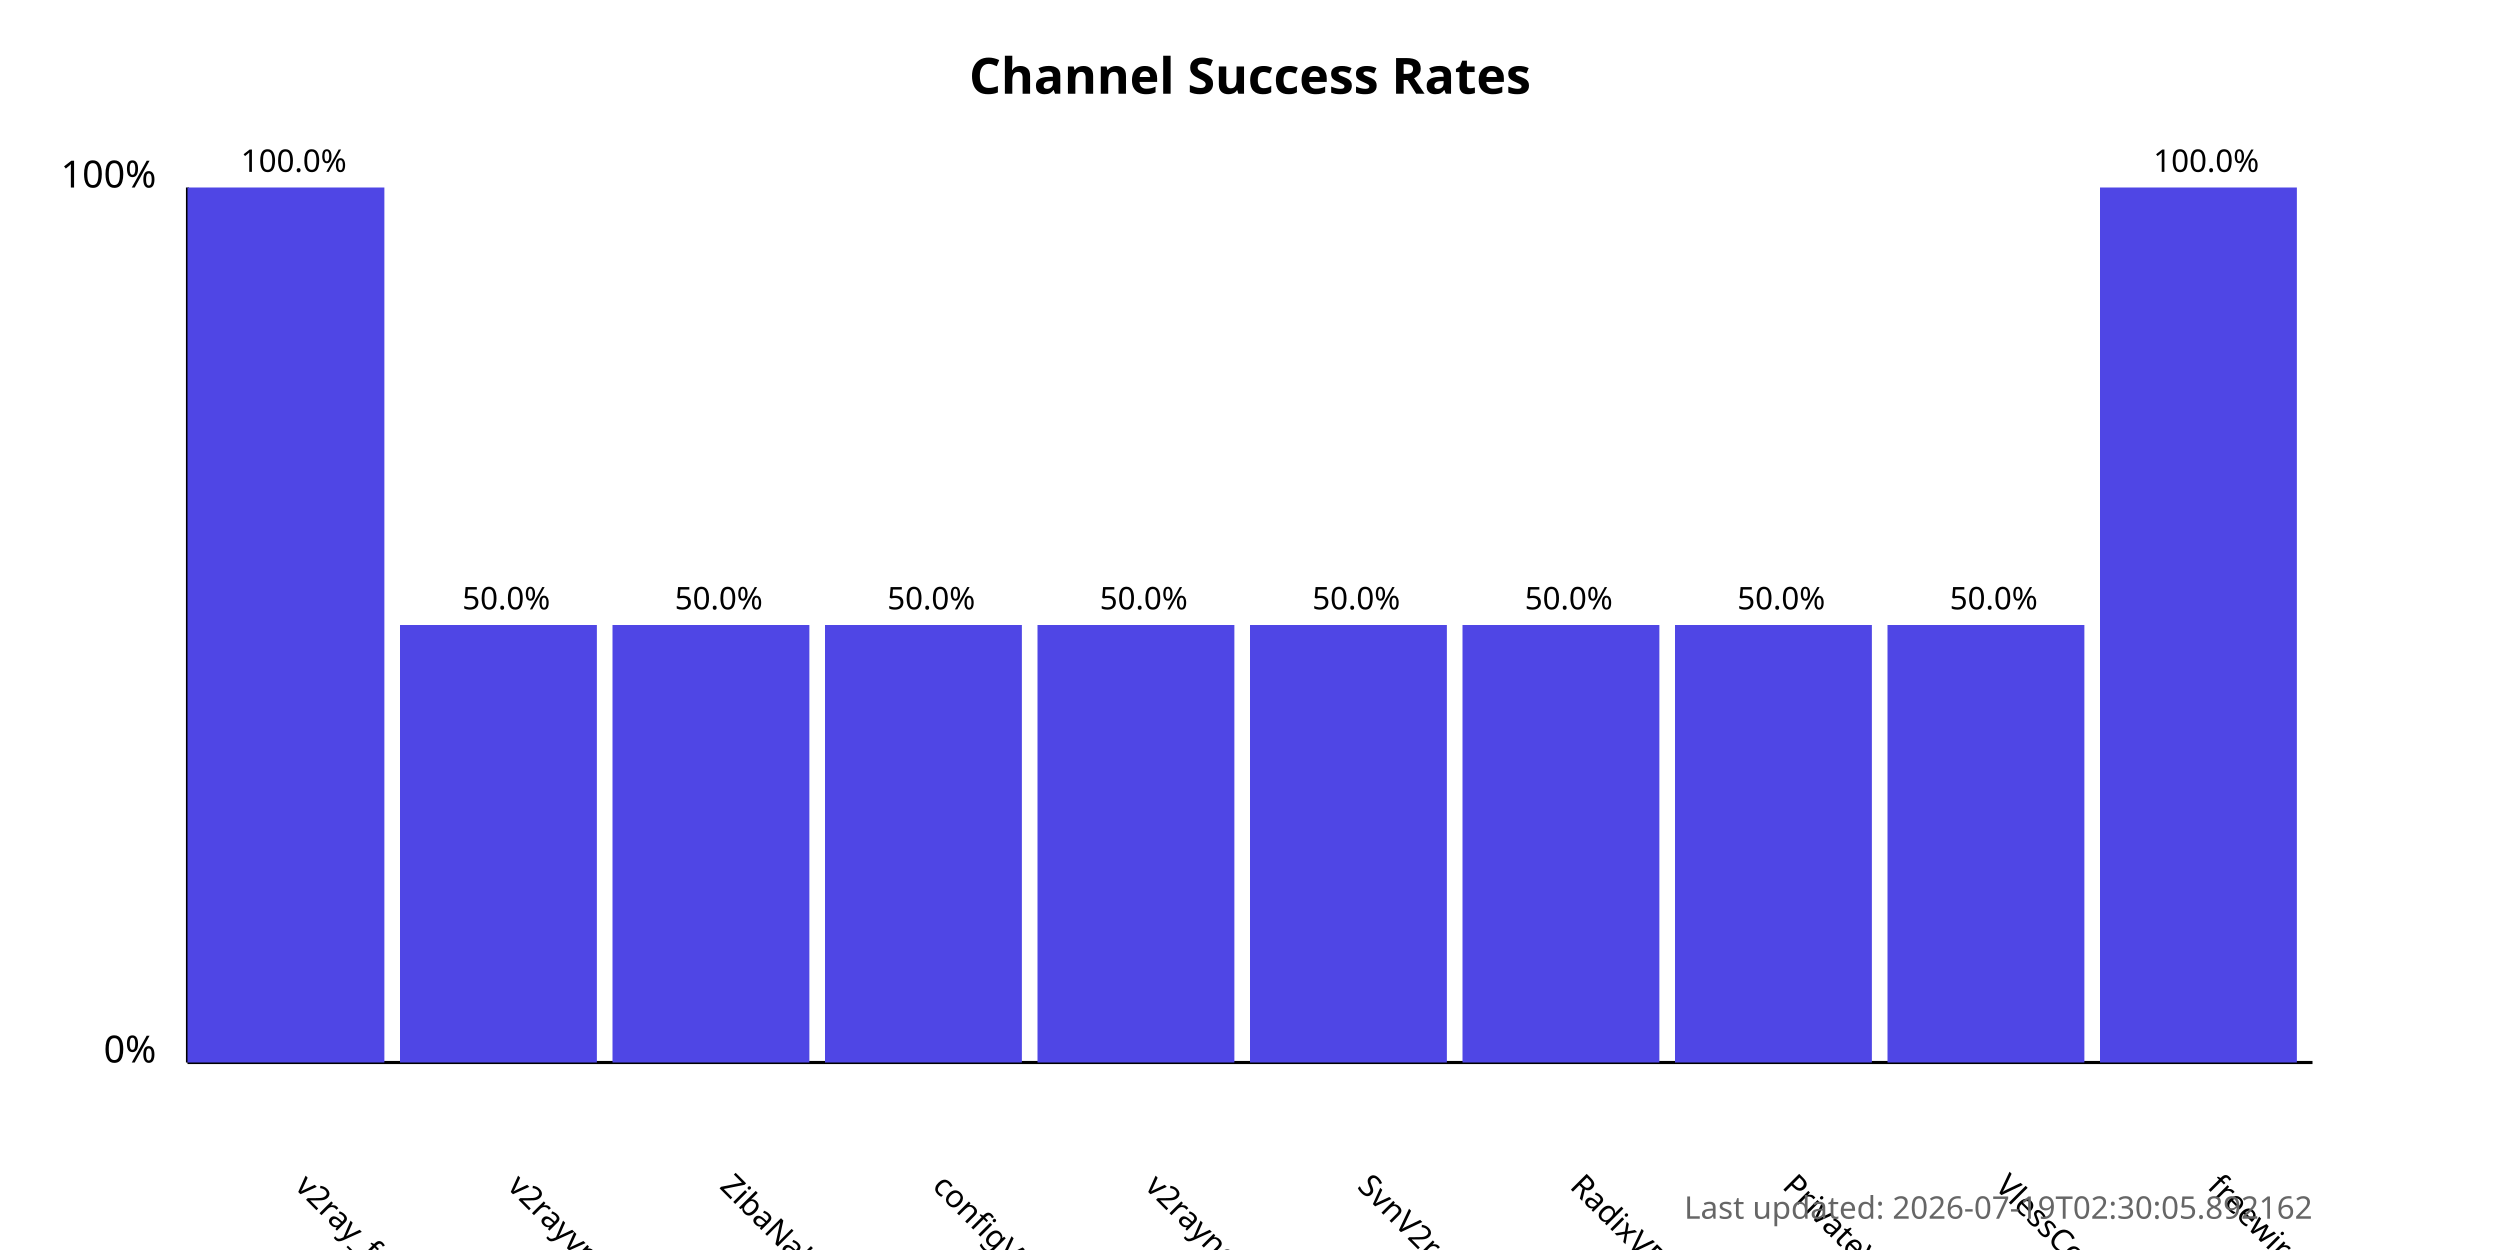
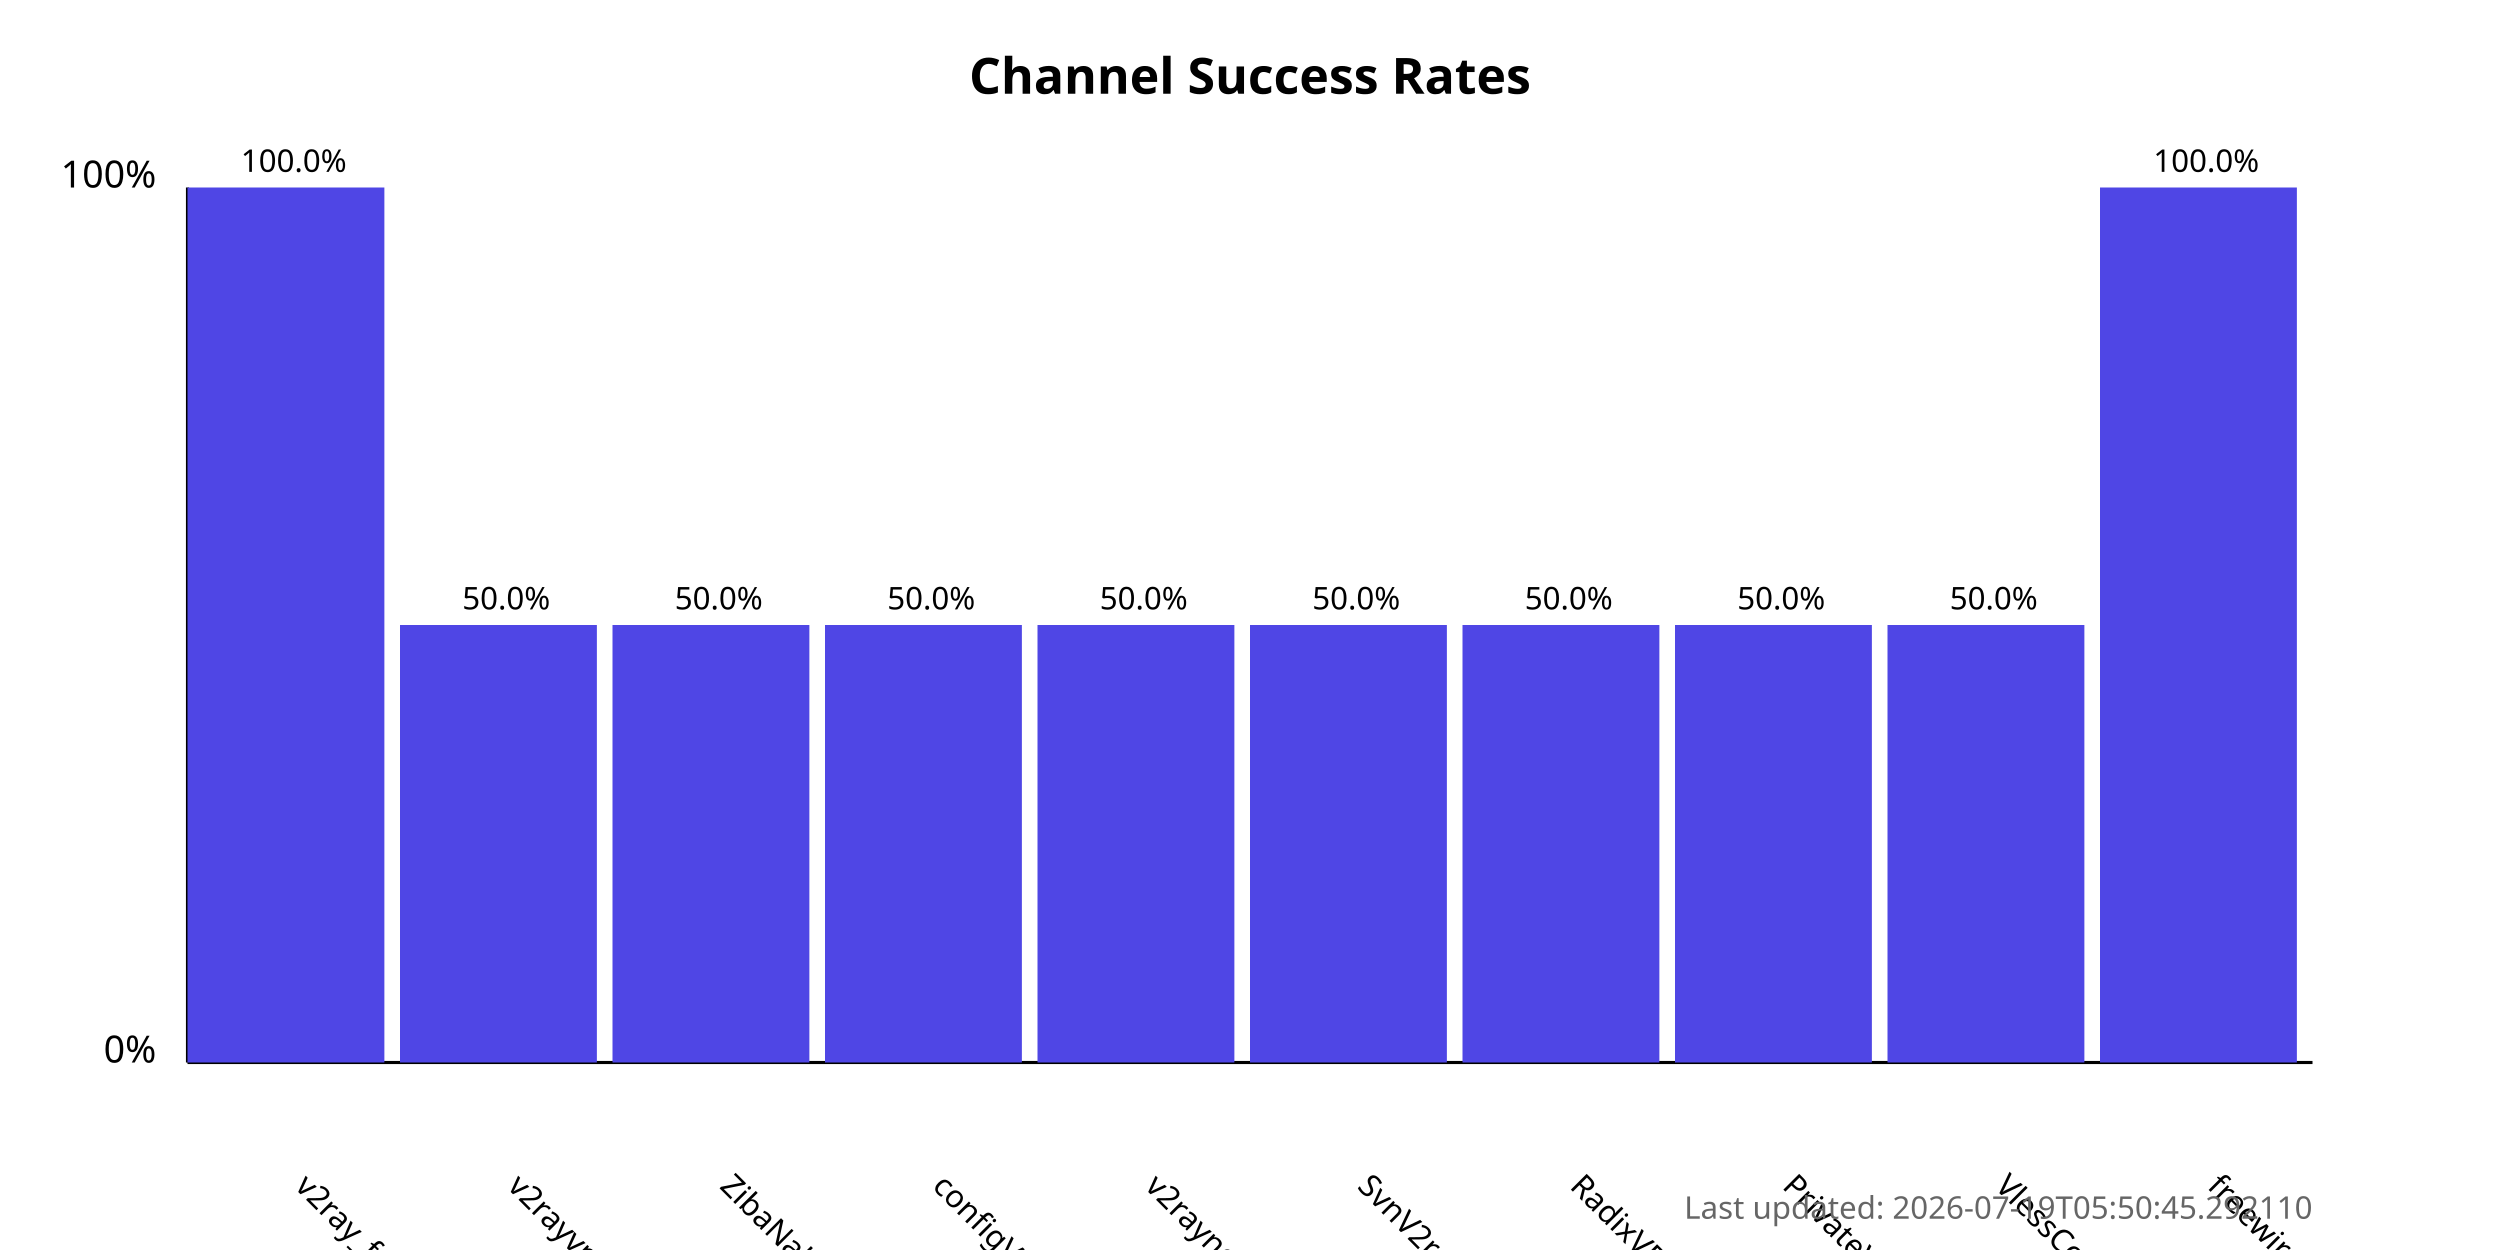
<svg xmlns="http://www.w3.org/2000/svg" width="800" height="400">
  <style>
            .chart-title { font: bold 16px sans-serif; }
            .axis-label { font: 12px sans-serif; }
            .tick-label { font: 10px sans-serif; }
            .bar { fill: #4f46e5; }
            .bar:hover { fill: #6366f1; }
            .timestamp { font: 10px sans-serif; fill: #666; }
        </style>
  <text x="400.0" y="30" text-anchor="middle" class="chart-title">
            Channel Success Rates
        </text>
  <line x1="60" y1="340" x2="60" y2="60" stroke="black" stroke-width="1" />
  <line x1="60" y1="340" x2="740" y2="340" stroke="black" stroke-width="1" />
  <text x="50" y="340" text-anchor="end" class="axis-label">0%</text>
  <text x="50" y="60" text-anchor="end" class="axis-label">100%</text>
  <g>
    <rect x="60" y="60.0" width="63.0" height="280.0" class="bar" />
    <text x="94.0" y="380" transform="rotate(45, 94.0, 380)" text-anchor="start" class="tick-label">
                v2ray_free_conf
            </text>
    <text x="94.0" y="55.0" text-anchor="middle" class="tick-label">
                100.0%
            </text>
  </g>
  <g>
    <rect x="128.0" y="200.0" width="63.0" height="140.0" class="bar" />
    <text x="162.0" y="380" transform="rotate(45, 162.0, 380)" text-anchor="start" class="tick-label">
                v2rayvpno
            </text>
    <text x="162.0" y="195.0" text-anchor="middle" class="tick-label">
                50.0%
            </text>
  </g>
  <g>
    <rect x="196.0" y="200.0" width="63.0" height="140.0" class="bar" />
    <text x="230.0" y="380" transform="rotate(45, 230.0, 380)" text-anchor="start" class="tick-label">
                ZibaNabz
            </text>
    <text x="230.0" y="195.0" text-anchor="middle" class="tick-label">
                50.0%
            </text>
  </g>
  <g>
    <rect x="264.0" y="200.0" width="63.0" height="140.0" class="bar" />
    <text x="298.0" y="380" transform="rotate(45, 298.0, 380)" text-anchor="start" class="tick-label">
                configV2rayForFree
            </text>
    <text x="298.0" y="195.0" text-anchor="middle" class="tick-label">
                50.0%
            </text>
  </g>
  <g>
    <rect x="332.0" y="200.0" width="63.0" height="140.0" class="bar" />
    <text x="366.0" y="380" transform="rotate(45, 366.0, 380)" text-anchor="start" class="tick-label">
                v2rayngvpn
            </text>
    <text x="366.0" y="195.0" text-anchor="middle" class="tick-label">
                50.0%
            </text>
  </g>
  <g>
    <rect x="400.0" y="200.0" width="63.0" height="140.0" class="bar" />
    <text x="434.0" y="380" transform="rotate(45, 434.0, 380)" text-anchor="start" class="tick-label">
                SvnV2ray
            </text>
    <text x="434.0" y="195.0" text-anchor="middle" class="tick-label">
                50.0%
            </text>
  </g>
  <g>
    <rect x="468.0" y="200.0" width="63.0" height="140.0" class="bar" />
    <text x="502.0" y="380" transform="rotate(45, 502.0, 380)" text-anchor="start" class="tick-label">
                RadixVPN
            </text>
    <text x="502.0" y="195.0" text-anchor="middle" class="tick-label">
                50.0%
            </text>
  </g>
  <g>
    <rect x="536.0" y="200.0" width="63.0" height="140.0" class="bar" />
    <text x="570.0" y="380" transform="rotate(45, 570.0, 380)" text-anchor="start" class="tick-label">
                PrivateVPNs
            </text>
    <text x="570.0" y="195.0" text-anchor="middle" class="tick-label">
                50.0%
            </text>
  </g>
  <g>
    <rect x="604.0" y="200.0" width="63.0" height="140.0" class="bar" />
    <text x="638.0" y="380" transform="rotate(45, 638.0, 380)" text-anchor="start" class="tick-label">
                VlessConfig
            </text>
    <text x="638.0" y="195.0" text-anchor="middle" class="tick-label">
                50.0%
            </text>
  </g>
  <g>
    <rect x="672.0" y="60.0" width="63.0" height="280.0" class="bar" />
    <text x="706.0" y="380" transform="rotate(45, 706.0, 380)" text-anchor="start" class="tick-label">
                freewireguard
            </text>
    <text x="706.0" y="55.0" text-anchor="middle" class="tick-label">
                100.0%
            </text>
  </g>
  <text x="740" y="390" text-anchor="end" class="timestamp">
-             Last updated: 2026-07-19T02:30:05.892162
+             Last updated: 2026-07-19T05:50:45.292110
        </text>
</svg>
